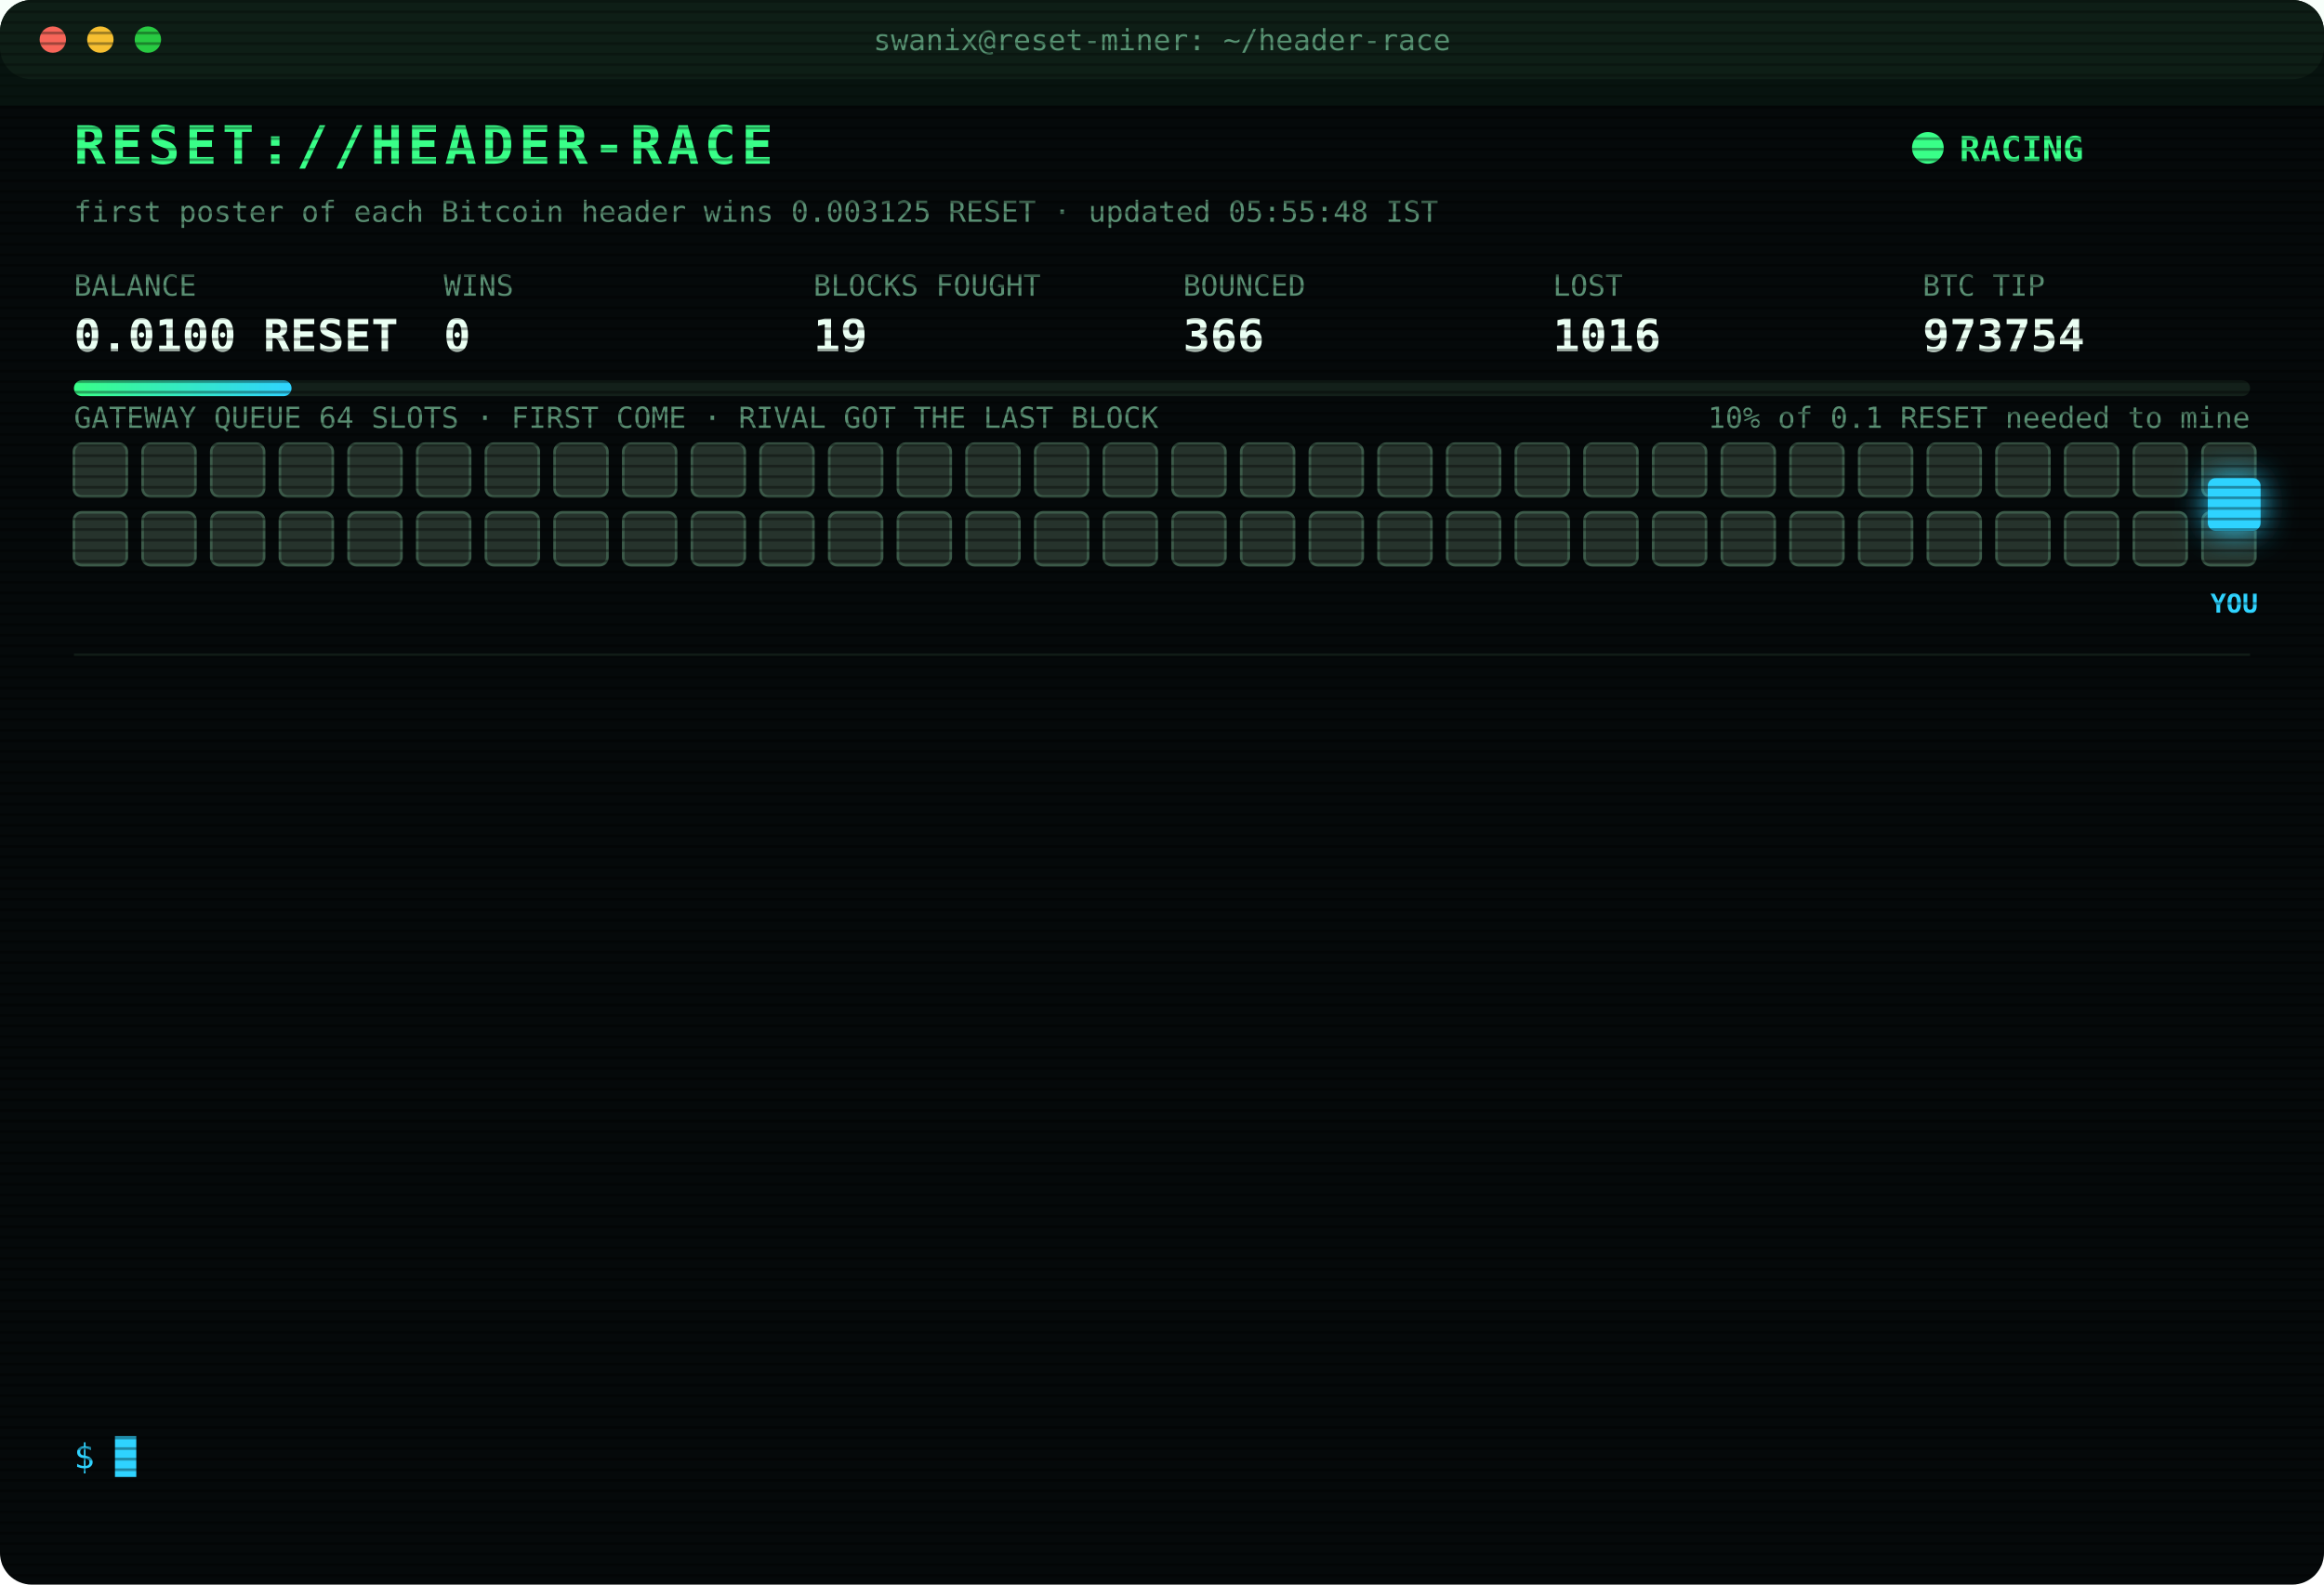
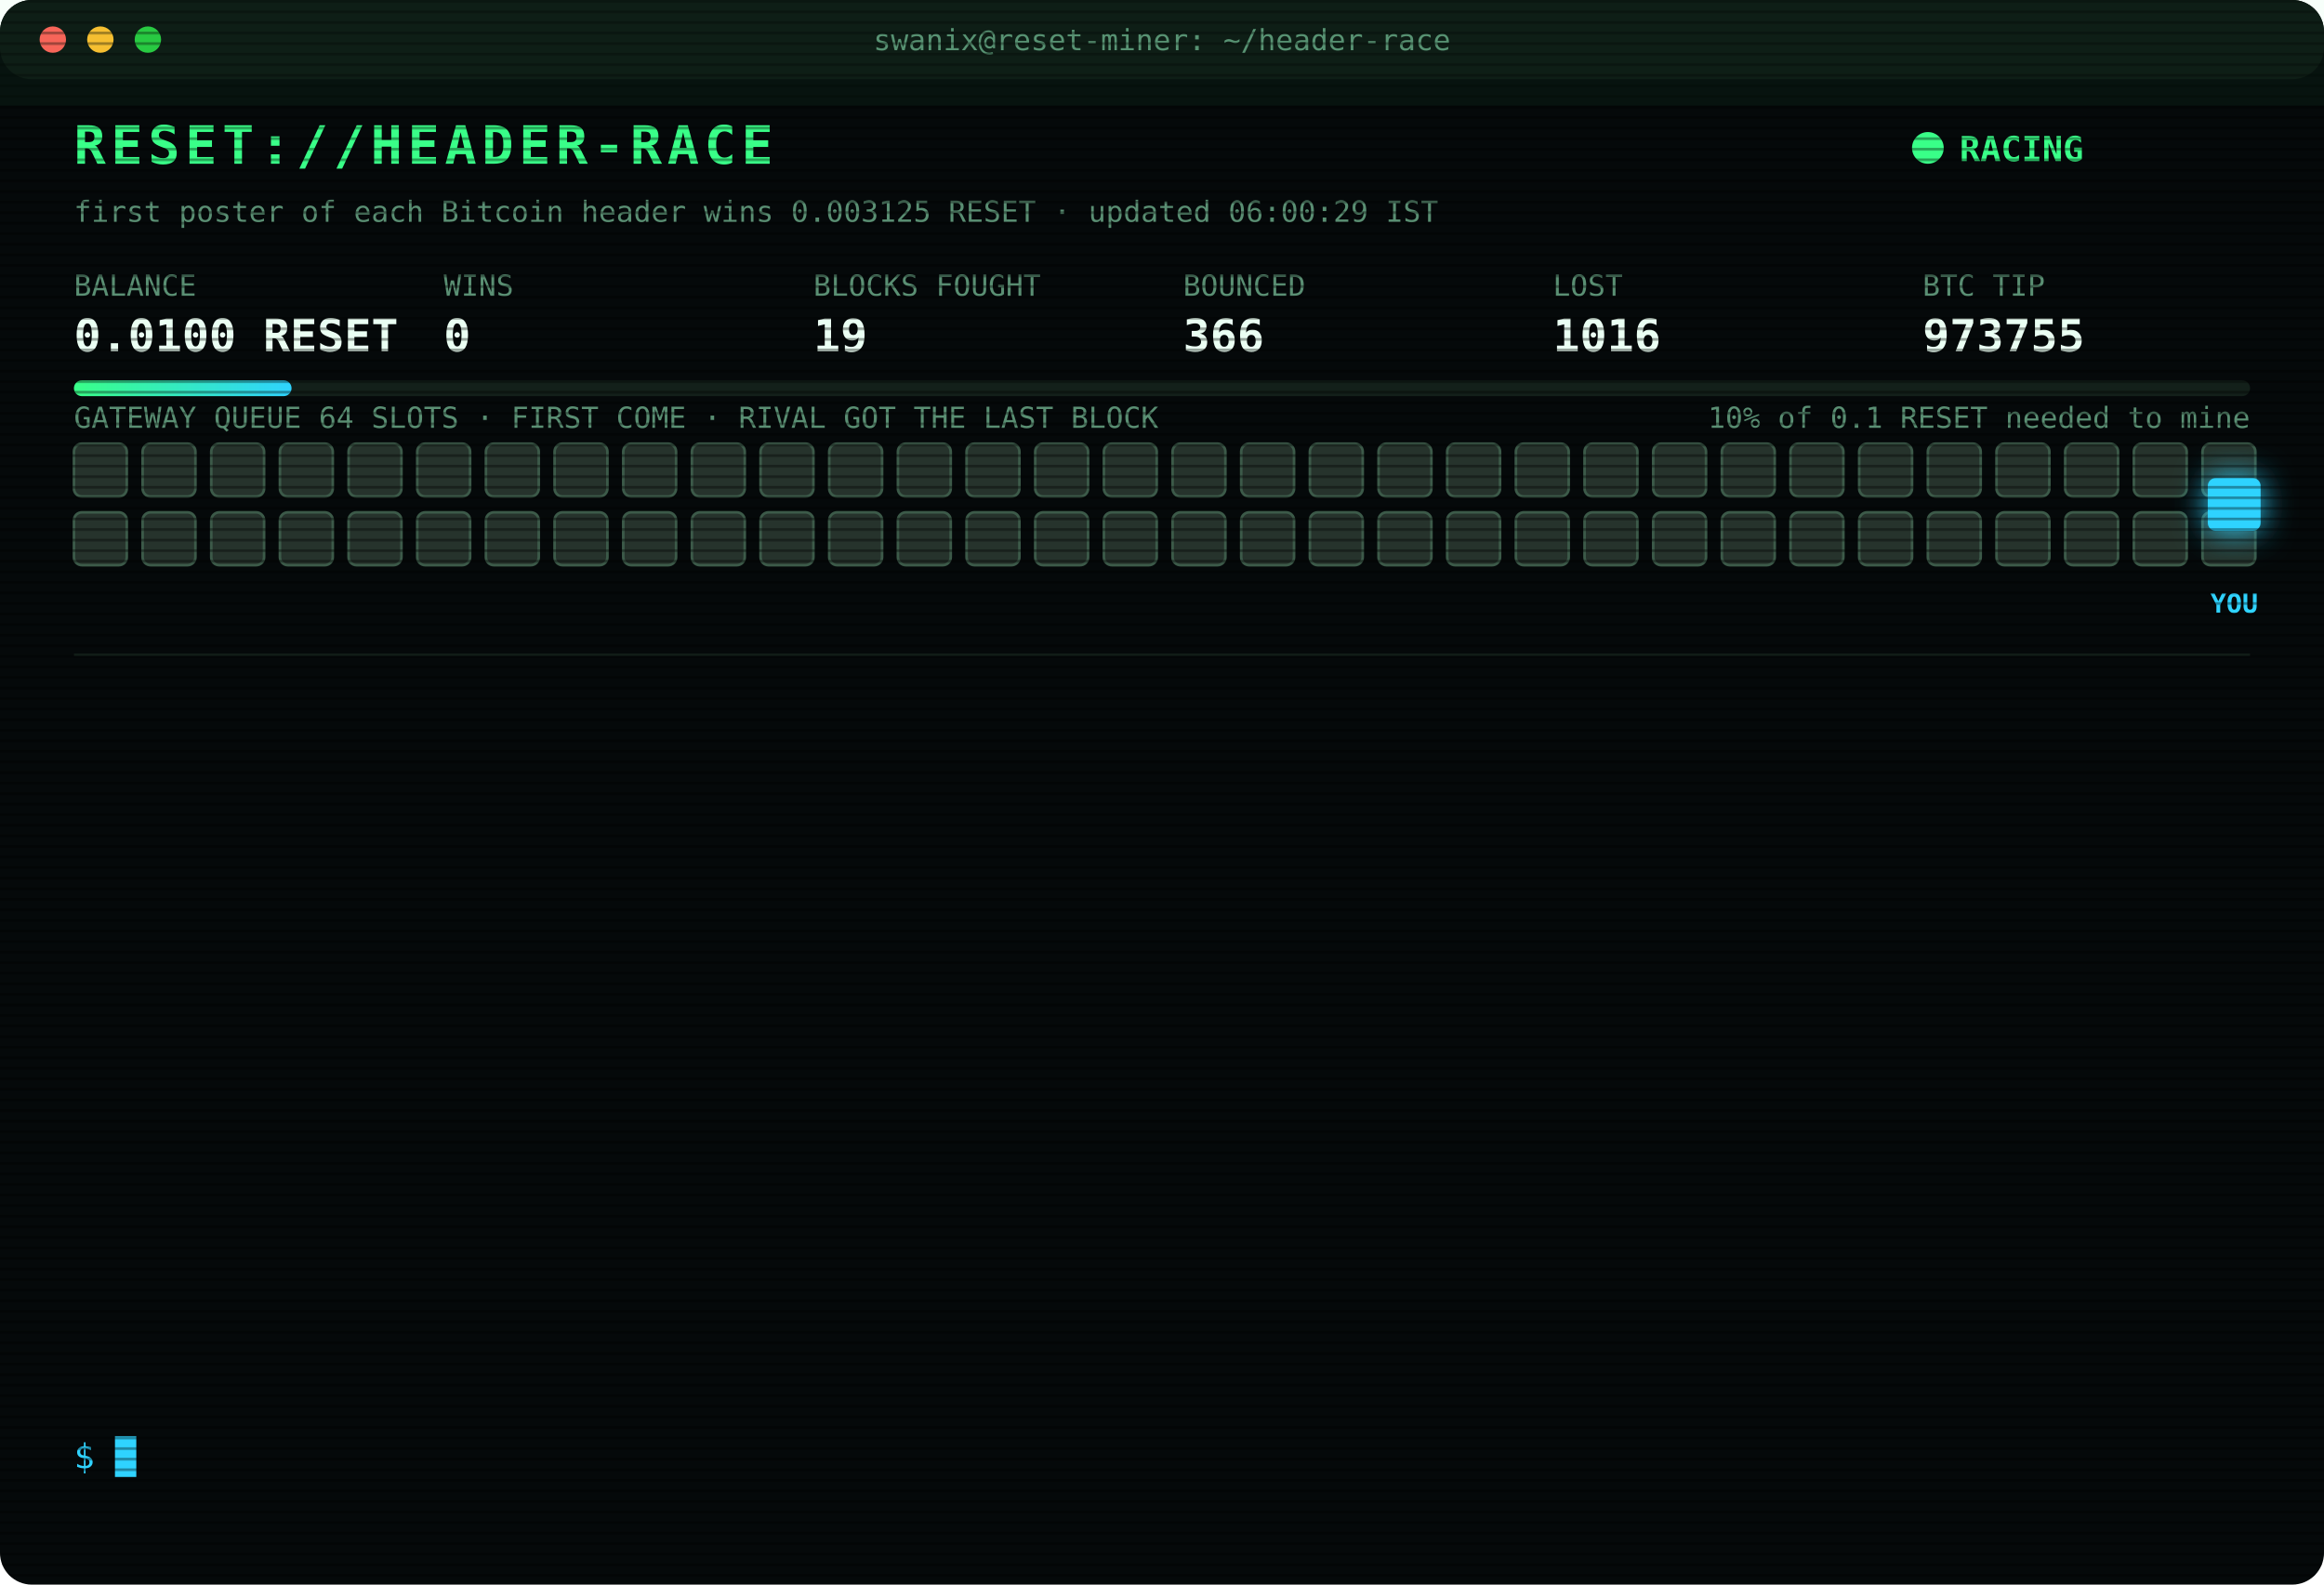
<svg xmlns="http://www.w3.org/2000/svg" width="880" height="600" viewBox="0 0 880 600" font-family="ui-monospace,SFMono-Regular,Menlo,Consolas,monospace">
  <style>
text{font-size:13px;fill:#7CFFB2}
.title{font-size:20px;font-weight:700;fill:#39FF88;letter-spacing:2px;animation:glitch 3s infinite steps(1)}
.sub{fill:#2fd3ff}.k{fill:#5a8f73;font-size:11px}.v{font-size:17px;font-weight:700;fill:#eafff3}
.ts{fill:#3f6b56}.boot{fill:#2fd3ff}.dim{fill:#5a8f73}.bad{fill:#ff4d6d}.warn{fill:#ffd23f}.mag{fill:#ff5cf0}.win{fill:#39FF88;font-weight:700}
.tag{font-size:10px;fill:#2fd3ff;font-weight:700}
.rival{fill:#26332c;stroke:#3c5a49;animation:jam 1.2s infinite alternate}
.idle{fill:#141c18;stroke:#22302a;animation:breathe 4s infinite}
.me{fill:#2fd3ff;filter:drop-shadow(0 0 6px #2fd3ff)}
.hover{animation:nudge 1.1s infinite ease-in-out}.bounce{animation:kick 1.4s infinite}
.ln{opacity:0;animation:in .4s forwards}
.cur{animation:blink 1s infinite steps(1)}
.scan{animation:scan 6s infinite linear}
.led{animation:blink 1.4s infinite}
@keyframes in{from{opacity:0;transform:translateX(-6px)}to{opacity:1;transform:none}}
@keyframes blink{50%{opacity:0}}
@keyframes jam{to{fill:#33463b}}
@keyframes breathe{50%{opacity:.4}}
@keyframes nudge{50%{transform:translateX(-10px)}}
@keyframes kick{0%,100%{transform:none}30%{transform:translateX(-14px)}55%{transform:translateX(10px) translateY(-6px)}}
@keyframes glitch{0%,92%{transform:none}93%{transform:translateX(2px);fill:#ff4d6d}95%{transform:translateX(-2px);fill:#2fd3ff}97%{transform:none}}
@keyframes scan{from{transform:translateY(-40px)}to{transform:translateY(600px)}}
</style>
  <defs>
    <pattern id="sl" width="4" height="4" patternUnits="userSpaceOnUse">
      <rect width="4" height="1" fill="#000" opacity=".35" />
    </pattern>
    <linearGradient id="bar">
      <stop offset="0" stop-color="#39FF88" />
      <stop offset="1" stop-color="#2fd3ff" />
    </linearGradient>
  </defs>
  <rect width="880" height="600" rx="12" fill="#05090a" />
  <rect width="880" height="30" rx="12" fill="#0d1512" />
  <circle cx="20" cy="15" r="5" fill="#ff5f57" />
  <circle cx="38" cy="15" r="5" fill="#febc2e" />
  <circle cx="56" cy="15" r="5" fill="#28c840" />
  <text x="440" y="19" text-anchor="middle" class="k">swanix@reset-miner: ~/header-race</text>
  <text x="28" y="62" class="title">RESET://HEADER-RACE</text>
  <circle class="led" cx="730" cy="56" r="6" fill="#39FF88" />
  <text x="742" y="61" class="win">RACING</text>
-   <text x="28" y="84" class="k">first poster of each Bitcoin header wins 0.003125 RESET · updated 05:55:48 IST</text>
+   <text x="28" y="84" class="k">first poster of each Bitcoin header wins 0.003125 RESET · updated 06:00:29 IST</text>
  <text x="28" y="112" class="k">BALANCE</text>
  <text x="28" y="133" class="v">0.0100 RESET</text>
  <text x="168" y="112" class="k">WINS</text>
  <text x="168" y="133" class="v">0</text>
  <text x="308" y="112" class="k">BLOCKS FOUGHT</text>
  <text x="308" y="133" class="v">19</text>
  <text x="448" y="112" class="k">BOUNCED</text>
  <text x="448" y="133" class="v">366</text>
  <text x="588" y="112" class="k">LOST</text>
  <text x="588" y="133" class="v">1016</text>
  <text x="728" y="112" class="k">BTC TIP</text>
-   <text x="728" y="133" class="v">973754</text>
+   <text x="728" y="133" class="v">973755</text>
  <rect x="28" y="144" width="824" height="6" rx="3" fill="#13201a" />
  <rect x="28" y="144" width="82.4" height="6" rx="3" fill="url(#bar)" />
  <text x="852" y="162" text-anchor="end" class="k">10% of 0.1 RESET needed to mine</text>
  <text x="28" y="162" class="k">GATEWAY QUEUE 64 SLOTS · FIRST COME · RIVAL GOT THE LAST BLOCK</text>
  <rect class="rival" x="28" y="168" width="20" height="20" rx="3" style="animation-delay:0.00s" />
  <rect class="rival" x="54" y="168" width="20" height="20" rx="3" style="animation-delay:0.05s" />
  <rect class="rival" x="80" y="168" width="20" height="20" rx="3" style="animation-delay:0.10s" />
  <rect class="rival" x="106" y="168" width="20" height="20" rx="3" style="animation-delay:0.15s" />
  <rect class="rival" x="132" y="168" width="20" height="20" rx="3" style="animation-delay:0.20s" />
  <rect class="rival" x="158" y="168" width="20" height="20" rx="3" style="animation-delay:0.25s" />
  <rect class="rival" x="184" y="168" width="20" height="20" rx="3" style="animation-delay:0.30s" />
  <rect class="rival" x="210" y="168" width="20" height="20" rx="3" style="animation-delay:0.35s" />
  <rect class="rival" x="236" y="168" width="20" height="20" rx="3" style="animation-delay:0.40s" />
  <rect class="rival" x="262" y="168" width="20" height="20" rx="3" style="animation-delay:0.45s" />
  <rect class="rival" x="288" y="168" width="20" height="20" rx="3" style="animation-delay:0.50s" />
  <rect class="rival" x="314" y="168" width="20" height="20" rx="3" style="animation-delay:0.55s" />
  <rect class="rival" x="340" y="168" width="20" height="20" rx="3" style="animation-delay:0.60s" />
  <rect class="rival" x="366" y="168" width="20" height="20" rx="3" style="animation-delay:0.65s" />
  <rect class="rival" x="392" y="168" width="20" height="20" rx="3" style="animation-delay:0.70s" />
  <rect class="rival" x="418" y="168" width="20" height="20" rx="3" style="animation-delay:0.75s" />
  <rect class="rival" x="444" y="168" width="20" height="20" rx="3" style="animation-delay:0.80s" />
  <rect class="rival" x="470" y="168" width="20" height="20" rx="3" style="animation-delay:0.85s" />
  <rect class="rival" x="496" y="168" width="20" height="20" rx="3" style="animation-delay:0.90s" />
  <rect class="rival" x="522" y="168" width="20" height="20" rx="3" style="animation-delay:0.95s" />
  <rect class="rival" x="548" y="168" width="20" height="20" rx="3" style="animation-delay:1.00s" />
  <rect class="rival" x="574" y="168" width="20" height="20" rx="3" style="animation-delay:1.05s" />
  <rect class="rival" x="600" y="168" width="20" height="20" rx="3" style="animation-delay:1.10s" />
  <rect class="rival" x="626" y="168" width="20" height="20" rx="3" style="animation-delay:1.15s" />
  <rect class="rival" x="652" y="168" width="20" height="20" rx="3" style="animation-delay:1.20s" />
  <rect class="rival" x="678" y="168" width="20" height="20" rx="3" style="animation-delay:1.25s" />
  <rect class="rival" x="704" y="168" width="20" height="20" rx="3" style="animation-delay:1.30s" />
  <rect class="rival" x="730" y="168" width="20" height="20" rx="3" style="animation-delay:1.35s" />
  <rect class="rival" x="756" y="168" width="20" height="20" rx="3" style="animation-delay:1.40s" />
  <rect class="rival" x="782" y="168" width="20" height="20" rx="3" style="animation-delay:1.45s" />
  <rect class="rival" x="808" y="168" width="20" height="20" rx="3" style="animation-delay:1.50s" />
  <rect class="rival" x="834" y="168" width="20" height="20" rx="3" style="animation-delay:1.55s" />
  <rect class="rival" x="28" y="194" width="20" height="20" rx="3" style="animation-delay:1.60s" />
  <rect class="rival" x="54" y="194" width="20" height="20" rx="3" style="animation-delay:1.65s" />
  <rect class="rival" x="80" y="194" width="20" height="20" rx="3" style="animation-delay:1.70s" />
  <rect class="rival" x="106" y="194" width="20" height="20" rx="3" style="animation-delay:1.75s" />
  <rect class="rival" x="132" y="194" width="20" height="20" rx="3" style="animation-delay:1.80s" />
  <rect class="rival" x="158" y="194" width="20" height="20" rx="3" style="animation-delay:1.85s" />
  <rect class="rival" x="184" y="194" width="20" height="20" rx="3" style="animation-delay:1.90s" />
  <rect class="rival" x="210" y="194" width="20" height="20" rx="3" style="animation-delay:1.95s" />
  <rect class="rival" x="236" y="194" width="20" height="20" rx="3" style="animation-delay:2.00s" />
  <rect class="rival" x="262" y="194" width="20" height="20" rx="3" style="animation-delay:2.05s" />
  <rect class="rival" x="288" y="194" width="20" height="20" rx="3" style="animation-delay:2.10s" />
  <rect class="rival" x="314" y="194" width="20" height="20" rx="3" style="animation-delay:2.15s" />
  <rect class="rival" x="340" y="194" width="20" height="20" rx="3" style="animation-delay:2.20s" />
  <rect class="rival" x="366" y="194" width="20" height="20" rx="3" style="animation-delay:2.25s" />
  <rect class="rival" x="392" y="194" width="20" height="20" rx="3" style="animation-delay:2.30s" />
  <rect class="rival" x="418" y="194" width="20" height="20" rx="3" style="animation-delay:2.35s" />
  <rect class="rival" x="444" y="194" width="20" height="20" rx="3" style="animation-delay:2.40s" />
  <rect class="rival" x="470" y="194" width="20" height="20" rx="3" style="animation-delay:2.45s" />
  <rect class="rival" x="496" y="194" width="20" height="20" rx="3" style="animation-delay:2.50s" />
  <rect class="rival" x="522" y="194" width="20" height="20" rx="3" style="animation-delay:2.55s" />
  <rect class="rival" x="548" y="194" width="20" height="20" rx="3" style="animation-delay:2.60s" />
  <rect class="rival" x="574" y="194" width="20" height="20" rx="3" style="animation-delay:2.65s" />
  <rect class="rival" x="600" y="194" width="20" height="20" rx="3" style="animation-delay:2.70s" />
  <rect class="rival" x="626" y="194" width="20" height="20" rx="3" style="animation-delay:2.75s" />
  <rect class="rival" x="652" y="194" width="20" height="20" rx="3" style="animation-delay:2.80s" />
  <rect class="rival" x="678" y="194" width="20" height="20" rx="3" style="animation-delay:2.85s" />
  <rect class="rival" x="704" y="194" width="20" height="20" rx="3" style="animation-delay:2.90s" />
  <rect class="rival" x="730" y="194" width="20" height="20" rx="3" style="animation-delay:2.95s" />
  <rect class="rival" x="756" y="194" width="20" height="20" rx="3" style="animation-delay:3.00s" />
  <rect class="rival" x="782" y="194" width="20" height="20" rx="3" style="animation-delay:3.05s" />
  <rect class="rival" x="808" y="194" width="20" height="20" rx="3" style="animation-delay:3.10s" />
  <rect class="rival" x="834" y="194" width="20" height="20" rx="3" style="animation-delay:3.15s" />
  <g class="hover">
    <rect class="me" x="836" y="181" width="20" height="20" rx="3" />
    <text class="tag" x="846" y="232" text-anchor="middle">YOU</text>
  </g>
  <line x1="28" x2="852" y1="248" y2="248" stroke="#13201a" />
  <g class="ln" style="animation-delay:0.40s">
    <text x="28" y="270" class="ts">02:30:37</text>
    <text x="104" y="270" class="bad">[LOST] #973742 taken by a rival miner</text>
  </g>
  <g class="ln" style="animation-delay:0.65s">
    <text x="28" y="292" class="ts">02:45:42</text>
    <text x="104" y="292" class="bad">[LOST] #973743 taken by a rival miner</text>
  </g>
  <g class="ln" style="animation-delay:0.90s">
    <text x="28" y="314" class="ts">02:53:59</text>
    <text x="104" y="314" class="bad">[LOST] #973744 taken by a rival miner</text>
  </g>
  <g class="ln" style="animation-delay:1.15s">
    <text x="28" y="336" class="ts">02:59:22</text>
    <text x="104" y="336" class="bad">[LOST] #973745 taken by a rival miner</text>
  </g>
  <g class="ln" style="animation-delay:1.40s">
    <text x="28" y="358" class="ts">03:02:40</text>
    <text x="104" y="358" class="bad">[LOST] #973746 taken by a rival miner</text>
  </g>
  <g class="ln" style="animation-delay:1.65s">
    <text x="28" y="380" class="ts">03:49:25</text>
    <text x="104" y="380" class="bad">[LOST] #973747 taken by a rival miner</text>
  </g>
  <g class="ln" style="animation-delay:1.90s">
    <text x="28" y="402" class="ts">03:53:58</text>
    <text x="104" y="402" class="bad">[LOST] #973748 taken by a rival miner</text>
  </g>
  <g class="ln" style="animation-delay:2.15s">
    <text x="28" y="424" class="ts">04:21:02</text>
    <text x="104" y="424" class="bad">[LOST] #973749 taken by a rival miner</text>
  </g>
  <g class="ln" style="animation-delay:2.40s">
    <text x="28" y="446" class="ts">05:25:32</text>
    <text x="104" y="446" class="bad">[LOST] #973751 taken by a rival miner</text>
  </g>
  <g class="ln" style="animation-delay:2.65s">
    <text x="28" y="468" class="ts">05:36:55</text>
    <text x="104" y="468" class="bad">[LOST] #973752 taken by a rival miner</text>
  </g>
  <g class="ln" style="animation-delay:2.90s">
    <text x="28" y="490" class="ts">05:37:51</text>
    <text x="104" y="490" class="bad">[LOST] #973753 taken by a rival miner</text>
  </g>
  <g class="ln" style="animation-delay:3.15s">
    <text x="28" y="512" class="ts">05:51:13</text>
    <text x="104" y="512" class="bad">[LOST] #973754 taken by a rival miner</text>
  </g>
  <g class="ln" style="animation-delay:3.40s">
    <text x="28" y="534" class="ts">05:55:48</text>
    <text x="104" y="534" class="dim">[STINT END] calls 769 · wins 0</text>
  </g>
  <text x="28" y="556" class="sub">$ <tspan class="cur">█</tspan>
  </text>
  <rect width="880" height="600" rx="12" fill="url(#sl)" pointer-events="none" />
  <rect class="scan" width="880" height="40" fill="#39FF88" opacity=".04" />
</svg>
